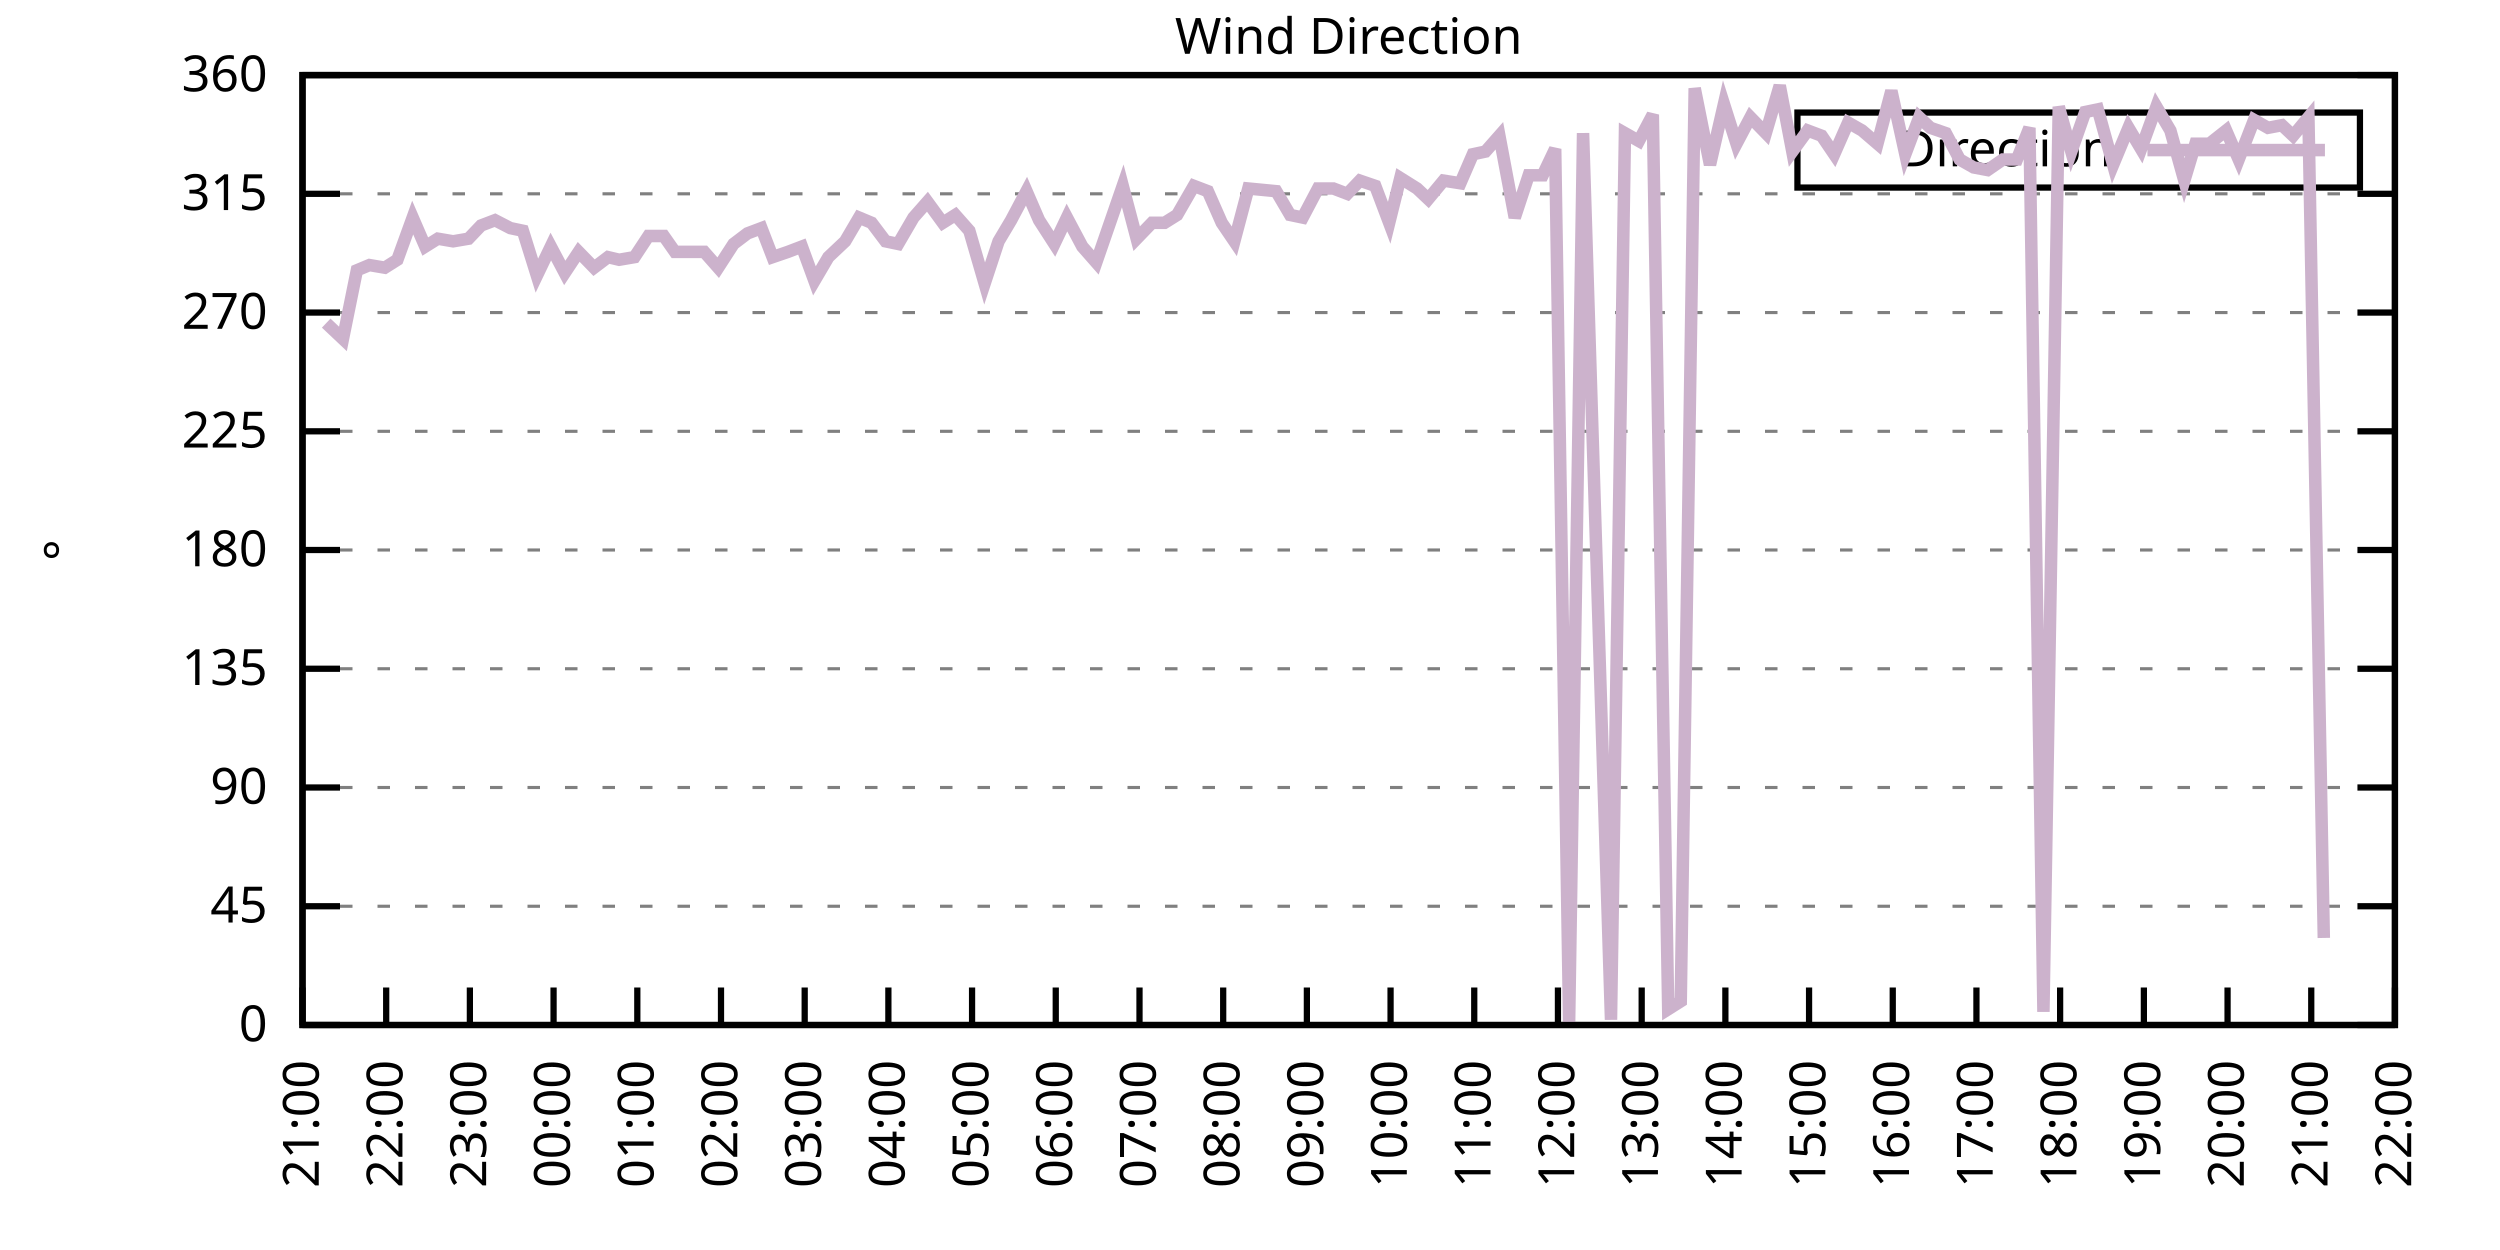
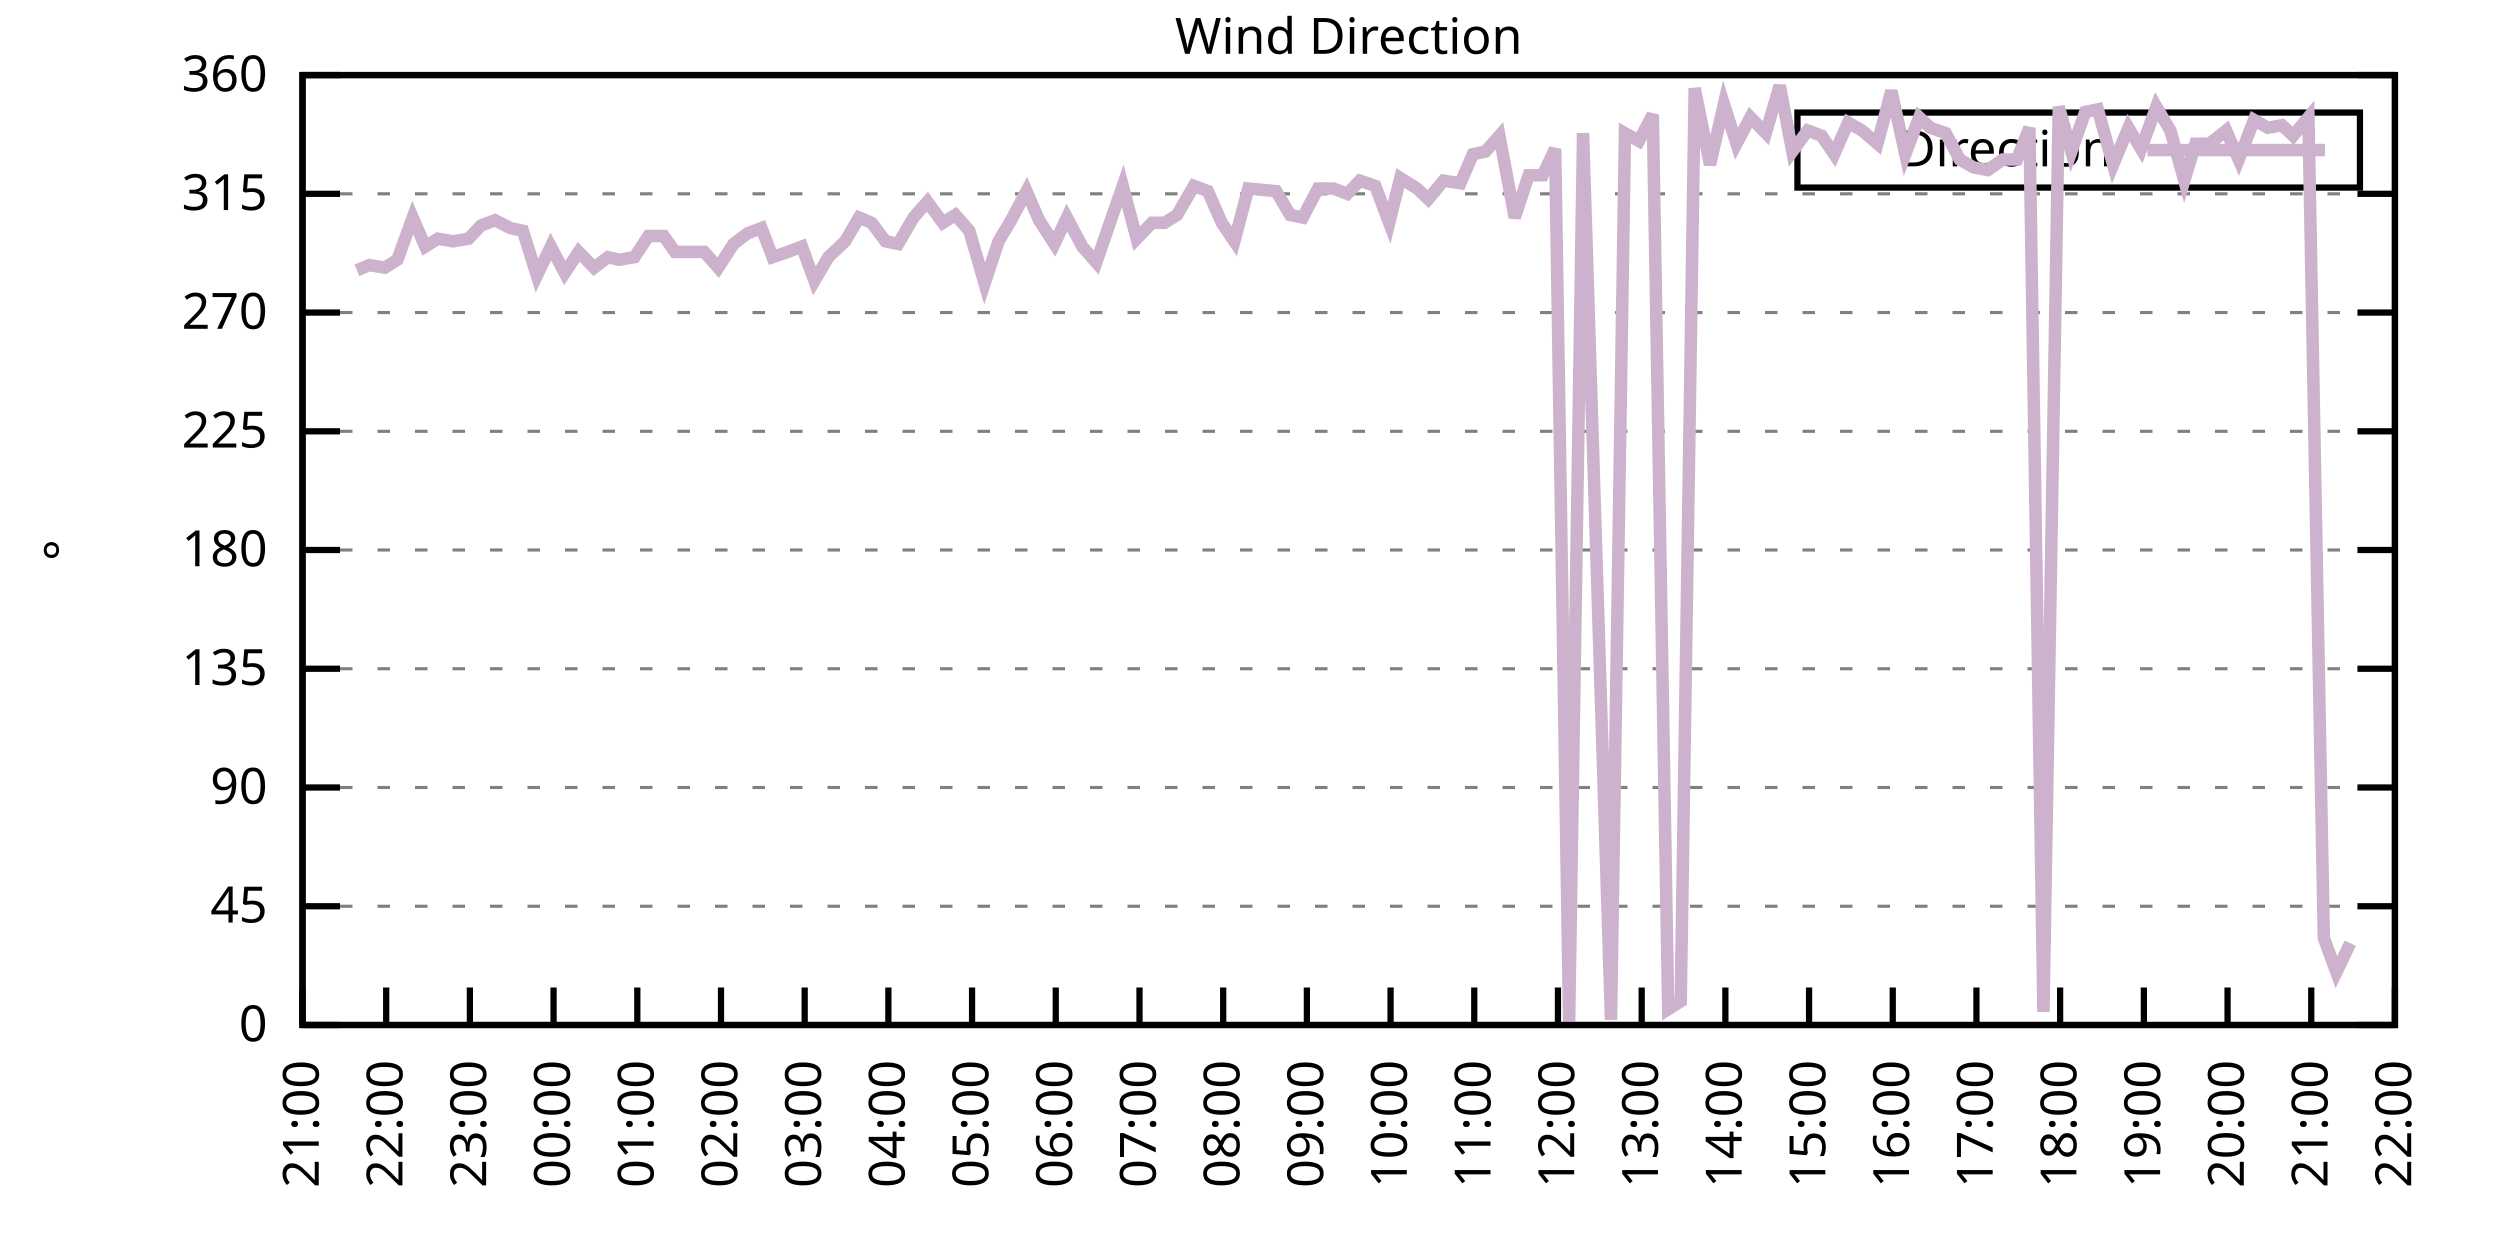
<svg xmlns="http://www.w3.org/2000/svg" xmlns:xlink="http://www.w3.org/1999/xlink" width="400" height="200" viewBox="0 0 400 200">
  <g id="gnuplot_canvas">
    <rect x="0" y="0" width="400" height="200" fill="none" />
    <defs>
      <circle id="gpDot" r="0.5" stroke-width="0.5" stroke="currentColor" />
      <path id="gpPt0" stroke-width="0.333" stroke="currentColor" d="M-1,0 h2 M0,-1 v2" />
      <path id="gpPt1" stroke-width="0.333" stroke="currentColor" d="M-1,-1 L1,1 M1,-1 L-1,1" />
      <path id="gpPt2" stroke-width="0.333" stroke="currentColor" d="M-1,0 L1,0 M0,-1 L0,1 M-1,-1 L1,1 M-1,1 L1,-1" />
      <rect id="gpPt3" stroke-width="0.333" stroke="currentColor" x="-1" y="-1" width="2" height="2" />
      <rect id="gpPt4" stroke-width="0.333" stroke="currentColor" fill="currentColor" x="-1" y="-1" width="2" height="2" />
      <circle id="gpPt5" stroke-width="0.333" stroke="currentColor" cx="0" cy="0" r="1" />
      <use xlink:href="#gpPt5" id="gpPt6" fill="currentColor" stroke="none" />
      <path id="gpPt7" stroke-width="0.333" stroke="currentColor" d="M0,-1.33 L-1.33,0.67 L1.33,0.67 z" />
      <use xlink:href="#gpPt7" id="gpPt8" fill="currentColor" stroke="none" />
      <use xlink:href="#gpPt7" id="gpPt9" stroke="currentColor" transform="rotate(180)" />
      <use xlink:href="#gpPt9" id="gpPt10" fill="currentColor" stroke="none" />
      <use xlink:href="#gpPt3" id="gpPt11" stroke="currentColor" transform="rotate(45)" />
      <use xlink:href="#gpPt11" id="gpPt12" fill="currentColor" stroke="none" />
      <path id="gpPt13" stroke-width="0.333" stroke="currentColor" d="M0,1.330 L1.265,0.411 L0.782,-1.067 L-0.782,-1.076 L-1.265,0.411 z" />
      <use xlink:href="#gpPt13" id="gpPt14" fill="currentColor" stroke="none" />
      <filter id="textbox" filterUnits="objectBoundingBox" x="0" y="0" height="1" width="1">
        <feFlood flood-color="white" flood-opacity="1" result="bgnd" />
        <feComposite in="SourceGraphic" in2="bgnd" operator="atop" />
      </filter>
      <filter id="greybox" filterUnits="objectBoundingBox" x="0" y="0" height="1" width="1">
        <feFlood flood-color="lightgrey" flood-opacity="1" result="grey" />
        <feComposite in="SourceGraphic" in2="grey" operator="atop" />
      </filter>
    </defs>
    <g fill="none" color="white" stroke="currentColor" stroke-width="1.00" stroke-linecap="butt" stroke-linejoin="miter">
</g>
    <g fill="none" color="black" stroke="currentColor" stroke-width="1.00" stroke-linecap="butt" stroke-linejoin="miter">
      <g stroke="none" shape-rendering="crispEdges">
        <polygon fill="rgb(255, 255, 255)" points="48.40,164.00 383.18,164.00 383.18,12.02 48.40,12.02 " />
      </g>
    </g>
    <g fill="none" color="black" stroke="currentColor" stroke-width="1.00" stroke-linecap="butt" stroke-linejoin="miter">
</g>
    <g fill="none" color="black" stroke="black" stroke-width="0.50" stroke-linecap="butt" stroke-linejoin="miter">
</g>
    <g fill="none" color="gray" stroke="currentColor" stroke-width="0.50" stroke-linecap="butt" stroke-linejoin="miter">
      <path stroke="gray" stroke-dasharray="2,4" class="gridline" d="M48.40,164.00 L383.19,164.00  " />
    </g>
    <g fill="none" color="gray" stroke="gray" stroke-width="1.00" stroke-linecap="butt" stroke-linejoin="miter">
</g>
    <g fill="none" color="black" stroke="currentColor" stroke-width="1.00" stroke-linecap="butt" stroke-linejoin="miter">
      <path stroke="black" d="M48.40,164.00 L54.40,164.00 M383.19,164.00 L377.19,164.00  " />
      <g transform="translate(42.80,166.60)" stroke="none" fill="black" font-family="Sans" font-size="8.00" text-anchor="end">
        <text>
          <tspan font-family="Sans"> 0</tspan>
        </text>
      </g>
    </g>
    <g fill="none" color="black" stroke="currentColor" stroke-width="1.00" stroke-linecap="butt" stroke-linejoin="miter">
</g>
    <g fill="none" color="black" stroke="black" stroke-width="0.50" stroke-linecap="butt" stroke-linejoin="miter">
</g>
    <g fill="none" color="gray" stroke="currentColor" stroke-width="0.50" stroke-linecap="butt" stroke-linejoin="miter">
      <path stroke="gray" stroke-dasharray="2,4" class="gridline" d="M48.40,145.00 L383.19,145.00  " />
    </g>
    <g fill="none" color="gray" stroke="gray" stroke-width="1.00" stroke-linecap="butt" stroke-linejoin="miter">
</g>
    <g fill="none" color="black" stroke="currentColor" stroke-width="1.00" stroke-linecap="butt" stroke-linejoin="miter">
      <path stroke="black" d="M48.40,145.00 L54.40,145.00 M383.19,145.00 L377.19,145.00  " />
      <g transform="translate(42.80,147.60)" stroke="none" fill="black" font-family="Sans" font-size="8.00" text-anchor="end">
        <text>
          <tspan font-family="Sans"> 45</tspan>
        </text>
      </g>
    </g>
    <g fill="none" color="black" stroke="currentColor" stroke-width="1.00" stroke-linecap="butt" stroke-linejoin="miter">
</g>
    <g fill="none" color="black" stroke="black" stroke-width="0.50" stroke-linecap="butt" stroke-linejoin="miter">
</g>
    <g fill="none" color="gray" stroke="currentColor" stroke-width="0.50" stroke-linecap="butt" stroke-linejoin="miter">
      <path stroke="gray" stroke-dasharray="2,4" class="gridline" d="M48.40,126.00 L383.19,126.00  " />
    </g>
    <g fill="none" color="gray" stroke="gray" stroke-width="1.00" stroke-linecap="butt" stroke-linejoin="miter">
</g>
    <g fill="none" color="black" stroke="currentColor" stroke-width="1.00" stroke-linecap="butt" stroke-linejoin="miter">
      <path stroke="black" d="M48.40,126.00 L54.40,126.00 M383.19,126.00 L377.19,126.00  " />
      <g transform="translate(42.80,128.60)" stroke="none" fill="black" font-family="Sans" font-size="8.00" text-anchor="end">
        <text>
          <tspan font-family="Sans"> 90</tspan>
        </text>
      </g>
    </g>
    <g fill="none" color="black" stroke="currentColor" stroke-width="1.00" stroke-linecap="butt" stroke-linejoin="miter">
</g>
    <g fill="none" color="black" stroke="black" stroke-width="0.50" stroke-linecap="butt" stroke-linejoin="miter">
</g>
    <g fill="none" color="gray" stroke="currentColor" stroke-width="0.50" stroke-linecap="butt" stroke-linejoin="miter">
      <path stroke="gray" stroke-dasharray="2,4" class="gridline" d="M48.40,107.00 L383.19,107.00  " />
    </g>
    <g fill="none" color="gray" stroke="gray" stroke-width="1.00" stroke-linecap="butt" stroke-linejoin="miter">
</g>
    <g fill="none" color="black" stroke="currentColor" stroke-width="1.00" stroke-linecap="butt" stroke-linejoin="miter">
      <path stroke="black" d="M48.40,107.00 L54.40,107.00 M383.19,107.00 L377.19,107.00  " />
      <g transform="translate(42.80,109.60)" stroke="none" fill="black" font-family="Sans" font-size="8.00" text-anchor="end">
        <text>
          <tspan font-family="Sans"> 135</tspan>
        </text>
      </g>
    </g>
    <g fill="none" color="black" stroke="currentColor" stroke-width="1.00" stroke-linecap="butt" stroke-linejoin="miter">
</g>
    <g fill="none" color="black" stroke="black" stroke-width="0.50" stroke-linecap="butt" stroke-linejoin="miter">
</g>
    <g fill="none" color="gray" stroke="currentColor" stroke-width="0.50" stroke-linecap="butt" stroke-linejoin="miter">
      <path stroke="gray" stroke-dasharray="2,4" class="gridline" d="M48.40,88.00 L383.19,88.00  " />
    </g>
    <g fill="none" color="gray" stroke="gray" stroke-width="1.00" stroke-linecap="butt" stroke-linejoin="miter">
</g>
    <g fill="none" color="black" stroke="currentColor" stroke-width="1.00" stroke-linecap="butt" stroke-linejoin="miter">
      <path stroke="black" d="M48.40,88.00 L54.40,88.00 M383.19,88.00 L377.19,88.00  " />
      <g transform="translate(42.80,90.60)" stroke="none" fill="black" font-family="Sans" font-size="8.00" text-anchor="end">
        <text>
          <tspan font-family="Sans"> 180</tspan>
        </text>
      </g>
    </g>
    <g fill="none" color="black" stroke="currentColor" stroke-width="1.00" stroke-linecap="butt" stroke-linejoin="miter">
</g>
    <g fill="none" color="black" stroke="black" stroke-width="0.50" stroke-linecap="butt" stroke-linejoin="miter">
</g>
    <g fill="none" color="gray" stroke="currentColor" stroke-width="0.50" stroke-linecap="butt" stroke-linejoin="miter">
      <path stroke="gray" stroke-dasharray="2,4" class="gridline" d="M48.40,69.01 L383.19,69.01  " />
    </g>
    <g fill="none" color="gray" stroke="gray" stroke-width="1.00" stroke-linecap="butt" stroke-linejoin="miter">
</g>
    <g fill="none" color="black" stroke="currentColor" stroke-width="1.00" stroke-linecap="butt" stroke-linejoin="miter">
      <path stroke="black" d="M48.40,69.01 L54.40,69.01 M383.19,69.01 L377.19,69.01  " />
      <g transform="translate(42.80,71.61)" stroke="none" fill="black" font-family="Sans" font-size="8.00" text-anchor="end">
        <text>
          <tspan font-family="Sans"> 225</tspan>
        </text>
      </g>
    </g>
    <g fill="none" color="black" stroke="currentColor" stroke-width="1.00" stroke-linecap="butt" stroke-linejoin="miter">
</g>
    <g fill="none" color="black" stroke="black" stroke-width="0.50" stroke-linecap="butt" stroke-linejoin="miter">
</g>
    <g fill="none" color="gray" stroke="currentColor" stroke-width="0.50" stroke-linecap="butt" stroke-linejoin="miter">
      <path stroke="gray" stroke-dasharray="2,4" class="gridline" d="M48.40,50.01 L383.19,50.01  " />
    </g>
    <g fill="none" color="gray" stroke="gray" stroke-width="1.00" stroke-linecap="butt" stroke-linejoin="miter">
</g>
    <g fill="none" color="black" stroke="currentColor" stroke-width="1.00" stroke-linecap="butt" stroke-linejoin="miter">
      <path stroke="black" d="M48.40,50.01 L54.40,50.01 M383.19,50.01 L377.19,50.01  " />
      <g transform="translate(42.80,52.61)" stroke="none" fill="black" font-family="Sans" font-size="8.00" text-anchor="end">
        <text>
          <tspan font-family="Sans"> 270</tspan>
        </text>
      </g>
    </g>
    <g fill="none" color="black" stroke="currentColor" stroke-width="1.00" stroke-linecap="butt" stroke-linejoin="miter">
</g>
    <g fill="none" color="black" stroke="black" stroke-width="0.50" stroke-linecap="butt" stroke-linejoin="miter">
</g>
    <g fill="none" color="gray" stroke="currentColor" stroke-width="0.50" stroke-linecap="butt" stroke-linejoin="miter">
      <path stroke="gray" stroke-dasharray="2,4" class="gridline" d="M48.40,31.01 L383.19,31.01  " />
    </g>
    <g fill="none" color="gray" stroke="gray" stroke-width="1.00" stroke-linecap="butt" stroke-linejoin="miter">
</g>
    <g fill="none" color="black" stroke="currentColor" stroke-width="1.00" stroke-linecap="butt" stroke-linejoin="miter">
      <path stroke="black" d="M48.40,31.01 L54.40,31.01 M383.19,31.01 L377.19,31.01  " />
      <g transform="translate(42.80,33.61)" stroke="none" fill="black" font-family="Sans" font-size="8.00" text-anchor="end">
        <text>
          <tspan font-family="Sans"> 315</tspan>
        </text>
      </g>
    </g>
    <g fill="none" color="black" stroke="currentColor" stroke-width="1.00" stroke-linecap="butt" stroke-linejoin="miter">
</g>
    <g fill="none" color="black" stroke="black" stroke-width="0.50" stroke-linecap="butt" stroke-linejoin="miter">
</g>
    <g fill="none" color="gray" stroke="currentColor" stroke-width="0.50" stroke-linecap="butt" stroke-linejoin="miter">
      <path stroke="gray" stroke-dasharray="2,4" class="gridline" d="M48.40,12.01 L383.19,12.01  " />
    </g>
    <g fill="none" color="gray" stroke="gray" stroke-width="1.00" stroke-linecap="butt" stroke-linejoin="miter">
</g>
    <g fill="none" color="black" stroke="currentColor" stroke-width="1.00" stroke-linecap="butt" stroke-linejoin="miter">
      <path stroke="black" d="M48.40,12.01 L54.40,12.01 M383.19,12.01 L377.19,12.01  " />
      <g transform="translate(42.80,14.61)" stroke="none" fill="black" font-family="Sans" font-size="8.00" text-anchor="end">
        <text>
          <tspan font-family="Sans"> 360</tspan>
        </text>
      </g>
    </g>
    <g fill="none" color="black" stroke="currentColor" stroke-width="1.00" stroke-linecap="butt" stroke-linejoin="miter">
      <path stroke="black" d="M48.40,164.00 L48.40,158.00  " />
      <g transform="translate(51.00,169.60) rotate(270.00)" stroke="none" fill="black" font-family="Sans" font-size="8.00" text-anchor="end">
        <text>
          <tspan font-family="Sans">21:00</tspan>
        </text>
      </g>
    </g>
    <g fill="none" color="black" stroke="currentColor" stroke-width="1.00" stroke-linecap="butt" stroke-linejoin="miter">
      <path stroke="black" d="M61.79,164.00 L61.79,158.00  " />
      <g transform="translate(64.39,169.60) rotate(270.00)" stroke="none" fill="black" font-family="Sans" font-size="8.00" text-anchor="end">
        <text>
          <tspan font-family="Sans">22:00</tspan>
        </text>
      </g>
    </g>
    <g fill="none" color="black" stroke="currentColor" stroke-width="1.00" stroke-linecap="butt" stroke-linejoin="miter">
      <path stroke="black" d="M75.18,164.00 L75.18,158.00  " />
      <g transform="translate(77.78,169.60) rotate(270.00)" stroke="none" fill="black" font-family="Sans" font-size="8.00" text-anchor="end">
        <text>
          <tspan font-family="Sans">23:00</tspan>
        </text>
      </g>
    </g>
    <g fill="none" color="black" stroke="currentColor" stroke-width="1.00" stroke-linecap="butt" stroke-linejoin="miter">
      <path stroke="black" d="M88.57,164.00 L88.57,158.00  " />
      <g transform="translate(91.17,169.60) rotate(270.00)" stroke="none" fill="black" font-family="Sans" font-size="8.00" text-anchor="end">
        <text>
          <tspan font-family="Sans">00:00</tspan>
        </text>
      </g>
    </g>
    <g fill="none" color="black" stroke="currentColor" stroke-width="1.00" stroke-linecap="butt" stroke-linejoin="miter">
      <path stroke="black" d="M101.97,164.00 L101.97,158.00  " />
      <g transform="translate(104.57,169.60) rotate(270.00)" stroke="none" fill="black" font-family="Sans" font-size="8.00" text-anchor="end">
        <text>
          <tspan font-family="Sans">01:00</tspan>
        </text>
      </g>
    </g>
    <g fill="none" color="black" stroke="currentColor" stroke-width="1.00" stroke-linecap="butt" stroke-linejoin="miter">
      <path stroke="black" d="M115.36,164.00 L115.36,158.00  " />
      <g transform="translate(117.96,169.60) rotate(270.00)" stroke="none" fill="black" font-family="Sans" font-size="8.00" text-anchor="end">
        <text>
          <tspan font-family="Sans">02:00</tspan>
        </text>
      </g>
    </g>
    <g fill="none" color="black" stroke="currentColor" stroke-width="1.00" stroke-linecap="butt" stroke-linejoin="miter">
      <path stroke="black" d="M128.75,164.00 L128.75,158.00  " />
      <g transform="translate(131.35,169.60) rotate(270.00)" stroke="none" fill="black" font-family="Sans" font-size="8.00" text-anchor="end">
        <text>
          <tspan font-family="Sans">03:00</tspan>
        </text>
      </g>
    </g>
    <g fill="none" color="black" stroke="currentColor" stroke-width="1.00" stroke-linecap="butt" stroke-linejoin="miter">
      <path stroke="black" d="M142.14,164.00 L142.14,158.00  " />
      <g transform="translate(144.74,169.60) rotate(270.00)" stroke="none" fill="black" font-family="Sans" font-size="8.00" text-anchor="end">
        <text>
          <tspan font-family="Sans">04:00</tspan>
        </text>
      </g>
    </g>
    <g fill="none" color="black" stroke="currentColor" stroke-width="1.00" stroke-linecap="butt" stroke-linejoin="miter">
      <path stroke="black" d="M155.53,164.00 L155.53,158.00  " />
      <g transform="translate(158.13,169.60) rotate(270.00)" stroke="none" fill="black" font-family="Sans" font-size="8.00" text-anchor="end">
        <text>
          <tspan font-family="Sans">05:00</tspan>
        </text>
      </g>
    </g>
    <g fill="none" color="black" stroke="currentColor" stroke-width="1.00" stroke-linecap="butt" stroke-linejoin="miter">
      <path stroke="black" d="M168.92,164.00 L168.92,158.00  " />
      <g transform="translate(171.52,169.60) rotate(270.00)" stroke="none" fill="black" font-family="Sans" font-size="8.00" text-anchor="end">
        <text>
          <tspan font-family="Sans">06:00</tspan>
        </text>
      </g>
    </g>
    <g fill="none" color="black" stroke="currentColor" stroke-width="1.00" stroke-linecap="butt" stroke-linejoin="miter">
      <path stroke="black" d="M182.32,164.00 L182.32,158.00  " />
      <g transform="translate(184.92,169.60) rotate(270.00)" stroke="none" fill="black" font-family="Sans" font-size="8.00" text-anchor="end">
        <text>
          <tspan font-family="Sans">07:00</tspan>
        </text>
      </g>
    </g>
    <g fill="none" color="black" stroke="currentColor" stroke-width="1.00" stroke-linecap="butt" stroke-linejoin="miter">
      <path stroke="black" d="M195.71,164.00 L195.71,158.00  " />
      <g transform="translate(198.31,169.60) rotate(270.00)" stroke="none" fill="black" font-family="Sans" font-size="8.00" text-anchor="end">
        <text>
          <tspan font-family="Sans">08:00</tspan>
        </text>
      </g>
    </g>
    <g fill="none" color="black" stroke="currentColor" stroke-width="1.00" stroke-linecap="butt" stroke-linejoin="miter">
      <path stroke="black" d="M209.10,164.00 L209.10,158.00  " />
      <g transform="translate(211.70,169.60) rotate(270.00)" stroke="none" fill="black" font-family="Sans" font-size="8.00" text-anchor="end">
        <text>
          <tspan font-family="Sans">09:00</tspan>
        </text>
      </g>
    </g>
    <g fill="none" color="black" stroke="currentColor" stroke-width="1.00" stroke-linecap="butt" stroke-linejoin="miter">
      <path stroke="black" d="M222.49,164.00 L222.49,158.00  " />
      <g transform="translate(225.09,169.60) rotate(270.00)" stroke="none" fill="black" font-family="Sans" font-size="8.00" text-anchor="end">
        <text>
          <tspan font-family="Sans">10:00</tspan>
        </text>
      </g>
    </g>
    <g fill="none" color="black" stroke="currentColor" stroke-width="1.00" stroke-linecap="butt" stroke-linejoin="miter">
      <path stroke="black" d="M235.88,164.00 L235.88,158.00  " />
      <g transform="translate(238.48,169.60) rotate(270.00)" stroke="none" fill="black" font-family="Sans" font-size="8.00" text-anchor="end">
        <text>
          <tspan font-family="Sans">11:00</tspan>
        </text>
      </g>
    </g>
    <g fill="none" color="black" stroke="currentColor" stroke-width="1.00" stroke-linecap="butt" stroke-linejoin="miter">
      <path stroke="black" d="M249.27,164.00 L249.27,158.00  " />
      <g transform="translate(251.87,169.60) rotate(270.00)" stroke="none" fill="black" font-family="Sans" font-size="8.00" text-anchor="end">
        <text>
          <tspan font-family="Sans">12:00</tspan>
        </text>
      </g>
    </g>
    <g fill="none" color="black" stroke="currentColor" stroke-width="1.00" stroke-linecap="butt" stroke-linejoin="miter">
      <path stroke="black" d="M262.67,164.00 L262.67,158.00  " />
      <g transform="translate(265.27,169.60) rotate(270.00)" stroke="none" fill="black" font-family="Sans" font-size="8.00" text-anchor="end">
        <text>
          <tspan font-family="Sans">13:00</tspan>
        </text>
      </g>
    </g>
    <g fill="none" color="black" stroke="currentColor" stroke-width="1.00" stroke-linecap="butt" stroke-linejoin="miter">
      <path stroke="black" d="M276.06,164.00 L276.06,158.00  " />
      <g transform="translate(278.66,169.60) rotate(270.00)" stroke="none" fill="black" font-family="Sans" font-size="8.00" text-anchor="end">
        <text>
          <tspan font-family="Sans">14:00</tspan>
        </text>
      </g>
    </g>
    <g fill="none" color="black" stroke="currentColor" stroke-width="1.00" stroke-linecap="butt" stroke-linejoin="miter">
      <path stroke="black" d="M289.45,164.00 L289.45,158.00  " />
      <g transform="translate(292.05,169.60) rotate(270.00)" stroke="none" fill="black" font-family="Sans" font-size="8.00" text-anchor="end">
        <text>
          <tspan font-family="Sans">15:00</tspan>
        </text>
      </g>
    </g>
    <g fill="none" color="black" stroke="currentColor" stroke-width="1.00" stroke-linecap="butt" stroke-linejoin="miter">
      <path stroke="black" d="M302.84,164.00 L302.84,158.00  " />
      <g transform="translate(305.44,169.60) rotate(270.00)" stroke="none" fill="black" font-family="Sans" font-size="8.00" text-anchor="end">
        <text>
          <tspan font-family="Sans">16:00</tspan>
        </text>
      </g>
    </g>
    <g fill="none" color="black" stroke="currentColor" stroke-width="1.00" stroke-linecap="butt" stroke-linejoin="miter">
      <path stroke="black" d="M316.23,164.00 L316.23,158.00  " />
      <g transform="translate(318.83,169.60) rotate(270.00)" stroke="none" fill="black" font-family="Sans" font-size="8.00" text-anchor="end">
        <text>
          <tspan font-family="Sans">17:00</tspan>
        </text>
      </g>
    </g>
    <g fill="none" color="black" stroke="currentColor" stroke-width="1.00" stroke-linecap="butt" stroke-linejoin="miter">
      <path stroke="black" d="M329.62,164.00 L329.62,158.00  " />
      <g transform="translate(332.22,169.60) rotate(270.00)" stroke="none" fill="black" font-family="Sans" font-size="8.00" text-anchor="end">
        <text>
          <tspan font-family="Sans">18:00</tspan>
        </text>
      </g>
    </g>
    <g fill="none" color="black" stroke="currentColor" stroke-width="1.00" stroke-linecap="butt" stroke-linejoin="miter">
      <path stroke="black" d="M343.02,164.00 L343.02,158.00  " />
      <g transform="translate(345.62,169.60) rotate(270.00)" stroke="none" fill="black" font-family="Sans" font-size="8.00" text-anchor="end">
        <text>
          <tspan font-family="Sans">19:00</tspan>
        </text>
      </g>
    </g>
    <g fill="none" color="black" stroke="currentColor" stroke-width="1.00" stroke-linecap="butt" stroke-linejoin="miter">
      <path stroke="black" d="M356.41,164.00 L356.41,158.00  " />
      <g transform="translate(359.01,169.60) rotate(270.00)" stroke="none" fill="black" font-family="Sans" font-size="8.00" text-anchor="end">
        <text>
          <tspan font-family="Sans">20:00</tspan>
        </text>
      </g>
    </g>
    <g fill="none" color="black" stroke="currentColor" stroke-width="1.00" stroke-linecap="butt" stroke-linejoin="miter">
      <path stroke="black" d="M369.80,164.00 L369.80,158.00  " />
      <g transform="translate(372.40,169.60) rotate(270.00)" stroke="none" fill="black" font-family="Sans" font-size="8.00" text-anchor="end">
        <text>
          <tspan font-family="Sans">21:00</tspan>
        </text>
      </g>
    </g>
    <g fill="none" color="black" stroke="currentColor" stroke-width="1.00" stroke-linecap="butt" stroke-linejoin="miter">
      <path stroke="black" d="M383.19,164.00 L383.19,158.00  " />
      <g transform="translate(385.79,169.60) rotate(270.00)" stroke="none" fill="black" font-family="Sans" font-size="8.00" text-anchor="end">
        <text>
          <tspan font-family="Sans">22:00</tspan>
        </text>
      </g>
    </g>
    <g fill="none" color="black" stroke="currentColor" stroke-width="1.00" stroke-linecap="butt" stroke-linejoin="miter">
</g>
    <g fill="none" color="black" stroke="currentColor" stroke-width="1.00" stroke-linecap="butt" stroke-linejoin="miter">
      <path stroke="black" d="M48.40,12.01 L48.40,164.00 L383.19,164.00 L383.19,12.01 L48.40,12.01 Z  " />
    </g>
    <g fill="none" color="black" stroke="currentColor" stroke-width="1.00" stroke-linecap="butt" stroke-linejoin="miter">
</g>
    <g fill="none" color="black" stroke="currentColor" stroke-width="1.00" stroke-linecap="butt" stroke-linejoin="miter">
      <path stroke="black" d="M287.59,30.01 L287.59,18.01 L377.59,18.01 L377.59,30.01 L287.59,30.01 Z  " />
    </g>
    <g id="Wind_direction_plot_1">
      <g fill="none" color="white" stroke="black" stroke-width="2.00" stroke-linecap="butt" stroke-linejoin="miter">
</g>
      <g fill="none" color="black" stroke="currentColor" stroke-width="2.00" stroke-linecap="butt" stroke-linejoin="miter">
        <g transform="translate(337.99,26.61)" stroke="none" fill="black" font-family="Sans" font-size="8.00" text-anchor="end">
          <text>
            <tspan font-family="Sans">Direction</tspan>
          </text>
        </g>
      </g>
      <g fill="none" color="black" stroke="currentColor" stroke-width="2.00" stroke-linecap="butt" stroke-linejoin="miter">
-         <path stroke="rgb(204, 178, 204)" d="M343.59,24.01 L371.99,24.01 M52.19,51.70 L54.87,54.23 L57.10,43.25 L59.11,42.41 L61.57,42.83 L63.58,41.56   L66.03,34.81 L68.04,39.45 L70.05,38.19 L72.50,38.61 L74.96,38.19 L76.97,36.08 L79.20,35.23 L81.66,36.50   L83.66,36.92 L85.90,44.10 L88.13,39.45 L90.36,43.67 L92.59,40.30 L95.05,42.83 L97.28,41.14 L99.06,41.56   L101.52,41.14 L103.75,37.76 L106.21,37.76 L107.99,40.30 L110.67,40.30 L112.68,40.30 L114.91,42.83 L117.37,39.03   L119.60,37.34 L121.83,36.50 L123.62,41.14 L126.07,40.30 L128.30,39.45 L130.31,44.94 L132.54,41.14 L135.22,38.61   L137.45,34.81 L139.46,35.65 L141.69,38.61 L143.70,39.03 L146.16,34.81 L148.39,32.28 L150.85,35.65 L152.85,34.39   L155.09,36.92 L157.54,45.36 L159.77,38.61 L161.78,35.23 L164.24,30.59 L166.25,35.23 L168.70,39.03 L170.71,34.81   L173.17,39.45 L175.40,41.99 L179.64,29.74 L181.87,38.19 L184.32,35.65 L186.33,35.65 L188.34,34.39 L191.02,29.74   L193.25,30.59 L195.48,35.65 L197.49,38.61 L199.73,30.16 L204.19,30.59 L206.42,34.39 L208.43,34.81 L210.88,30.16   L213.34,30.16 L215.57,31.01 L217.58,28.90 L220.04,29.74 L222.27,35.65 L224.05,28.48 L226.73,30.16 L228.52,31.85   L230.97,28.90 L233.65,29.32 L235.66,24.68 L237.67,24.25 L239.90,21.72 L242.36,34.81 L244.59,28.05 L246.82,28.05   L248.83,23.83 L251.06,163.58 L253.29,21.30 L257.76,163.16 L259.99,21.30 L262.22,22.56 L264.45,18.34 L266.91,161.47   L268.92,160.20 L271.15,14.12 L273.60,26.36 L275.83,16.65 L277.84,22.99 L280.07,18.77 L282.53,21.30 L284.76,13.70   L286.77,24.25 L289.23,20.88 L291.46,21.72 L293.47,24.68 L295.70,19.61 L297.93,20.88 L300.39,22.99 L302.62,14.54   L304.85,24.68 L307.08,18.77 L308.87,20.45 L311.32,21.30 L313.55,25.52 L315.79,26.79 L318.02,27.21 L320.47,25.52   L322.70,25.52 L324.71,20.45 L326.95,161.89 L329.40,17.08 L331.41,24.25 L333.64,17.92 L335.65,17.50 L338.10,26.36   L340.56,20.45 L342.57,23.83 L345.02,17.08 L347.26,20.88 L349.49,28.90 L351.27,22.99 L353.51,22.99 L356.18,20.88   L358.19,25.52 L360.65,19.19 L362.88,20.45 L365.11,20.03 L366.90,21.72 L369.35,18.77 L371.81,150.07  " />
+         <path stroke="rgb(204, 178, 204)" d="M343.59,24.01 L371.99,24.01 M57.10,43.25 L59.11,42.41 L61.57,42.83 L63.58,41.56 L66.03,34.81 L68.04,39.45   L70.05,38.19 L72.50,38.61 L74.96,38.19 L76.97,36.08 L79.20,35.23 L81.66,36.50 L83.66,36.92 L85.90,44.10   L88.13,39.45 L90.36,43.67 L92.59,40.30 L95.05,42.83 L97.28,41.14 L99.06,41.56 L101.52,41.14 L103.75,37.76   L106.21,37.76 L107.99,40.30 L110.67,40.30 L112.68,40.30 L114.91,42.83 L117.37,39.03 L119.60,37.34 L121.83,36.50   L123.62,41.14 L126.07,40.30 L128.30,39.45 L130.31,44.94 L132.54,41.14 L135.22,38.61 L137.45,34.81 L139.46,35.65   L141.69,38.61 L143.70,39.03 L146.16,34.81 L148.39,32.28 L150.85,35.65 L152.85,34.39 L155.09,36.92 L157.54,45.36   L159.77,38.61 L161.78,35.23 L164.24,30.59 L166.25,35.23 L168.70,39.03 L170.71,34.81 L173.17,39.45 L175.40,41.99   L179.64,29.74 L181.87,38.19 L184.32,35.65 L186.33,35.65 L188.34,34.39 L191.02,29.74 L193.25,30.59 L195.48,35.65   L197.49,38.61 L199.73,30.16 L204.19,30.59 L206.42,34.39 L208.43,34.81 L210.88,30.16 L213.34,30.16 L215.57,31.01   L217.58,28.90 L220.04,29.74 L222.27,35.65 L224.05,28.48 L226.73,30.16 L228.52,31.85 L230.97,28.90 L233.65,29.32   L235.66,24.68 L237.67,24.25 L239.90,21.72 L242.36,34.81 L244.59,28.05 L246.82,28.05 L248.83,23.83 L251.06,163.58   L253.29,21.30 L257.76,163.16 L259.99,21.30 L262.22,22.56 L264.45,18.34 L266.91,161.47 L268.92,160.20 L271.15,14.12   L273.60,26.36 L275.83,16.65 L277.84,22.99 L280.07,18.77 L282.53,21.30 L284.76,13.70 L286.77,24.25 L289.23,20.88   L291.46,21.72 L293.47,24.68 L295.70,19.61 L297.93,20.88 L300.39,22.99 L302.62,14.54 L304.85,24.68 L307.08,18.77   L308.87,20.45 L311.32,21.30 L313.55,25.52 L315.79,26.79 L318.02,27.21 L320.47,25.52 L322.70,25.52 L324.71,20.45   L326.95,161.89 L329.40,17.08 L331.41,24.25 L333.64,17.92 L335.65,17.50 L338.10,26.36 L340.56,20.45 L342.57,23.83   L345.02,17.08 L347.26,20.88 L349.49,28.90 L351.27,22.99 L353.51,22.99 L356.18,20.88 L358.19,25.52 L360.65,19.19   L362.88,20.45 L365.11,20.03 L366.90,21.72 L369.35,18.77 L371.81,150.07 L373.82,155.56 L376.05,150.91  " />
      </g>
    </g>
    <g fill="none" color="black" stroke="currentColor" stroke-width="2.00" stroke-linecap="butt" stroke-linejoin="miter">
</g>
    <g fill="none" color="black" stroke="black" stroke-width="1.00" stroke-linecap="butt" stroke-linejoin="miter">
</g>
    <g fill="none" color="black" stroke="currentColor" stroke-width="1.00" stroke-linecap="butt" stroke-linejoin="miter">
      <path stroke="black" d="M48.40,12.01 L48.40,164.00 L383.19,164.00 L383.19,12.01 L48.40,12.01 Z  " />
      <g transform="translate(12.80,88.01) rotate(270.00)" stroke="none" fill="black" font-family="Sans" font-size="8.00" text-anchor="middle">
        <text>
          <tspan font-family="Sans">°</tspan>
        </text>
      </g>
    </g>
    <g fill="none" color="black" stroke="currentColor" stroke-width="1.00" stroke-linecap="butt" stroke-linejoin="miter">
</g>
    <g fill="none" color="black" stroke="currentColor" stroke-width="1.00" stroke-linecap="butt" stroke-linejoin="miter">
      <g transform="translate(215.79,8.61)" stroke="none" fill="black" font-family="Sans" font-size="8.00" text-anchor="middle">
        <text>
          <tspan font-family="Sans">Wind Direction</tspan>
        </text>
      </g>
    </g>
    <g fill="none" color="black" stroke="currentColor" stroke-width="1.00" stroke-linecap="butt" stroke-linejoin="miter">
</g>
  </g>
</svg>
